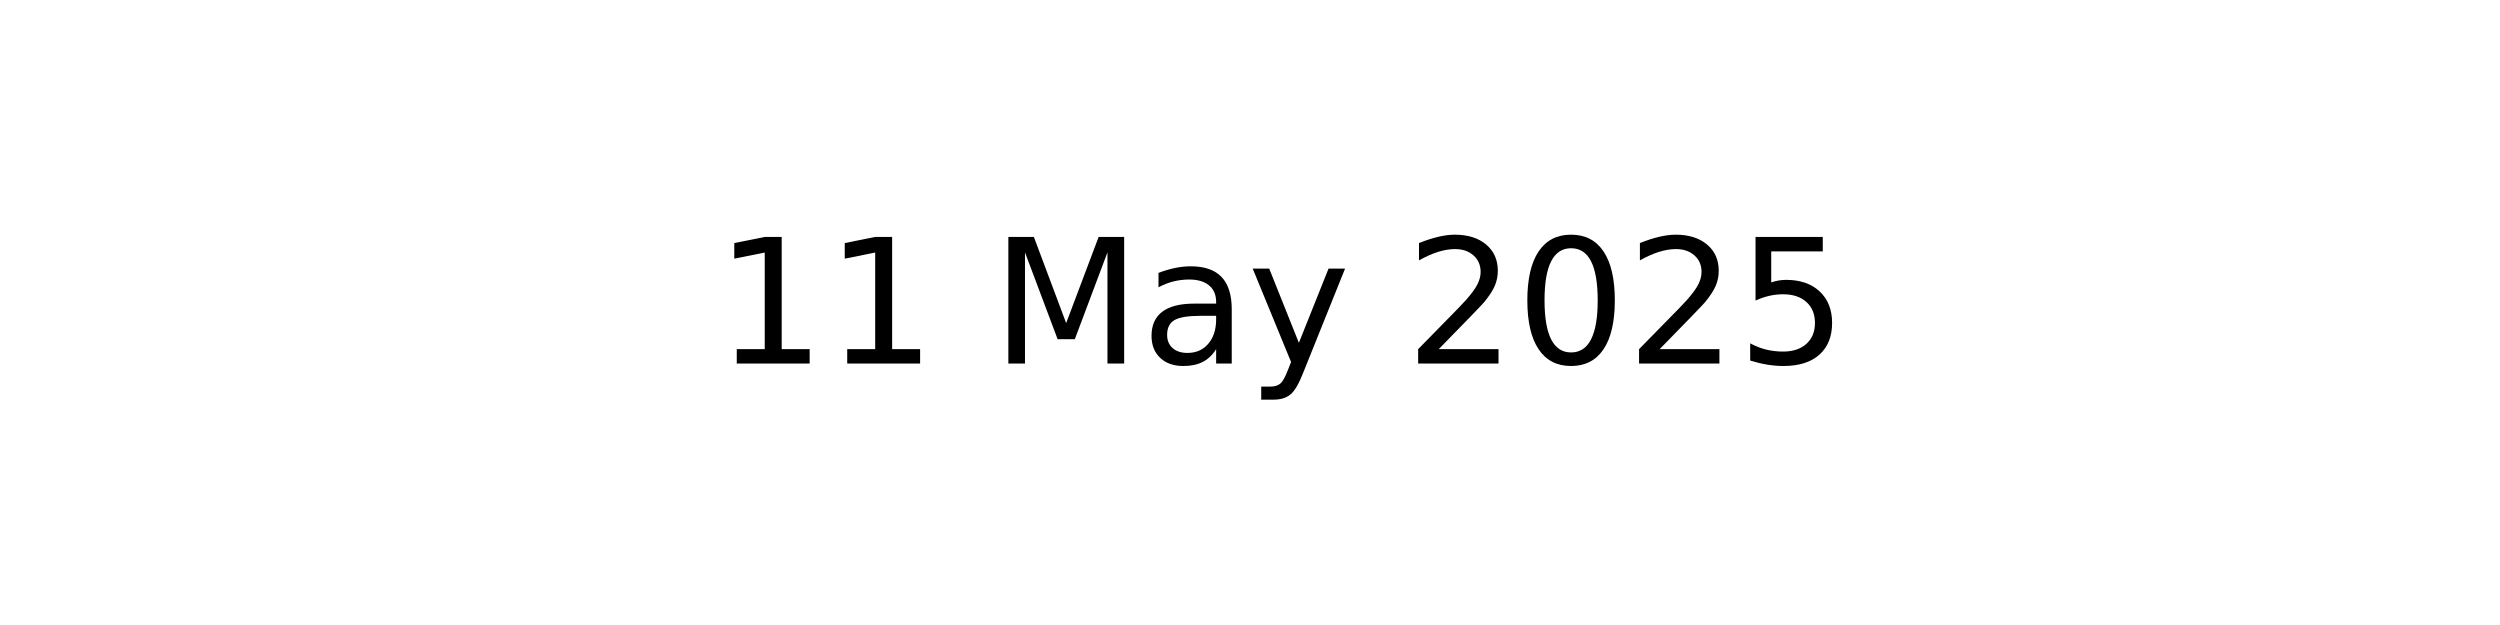
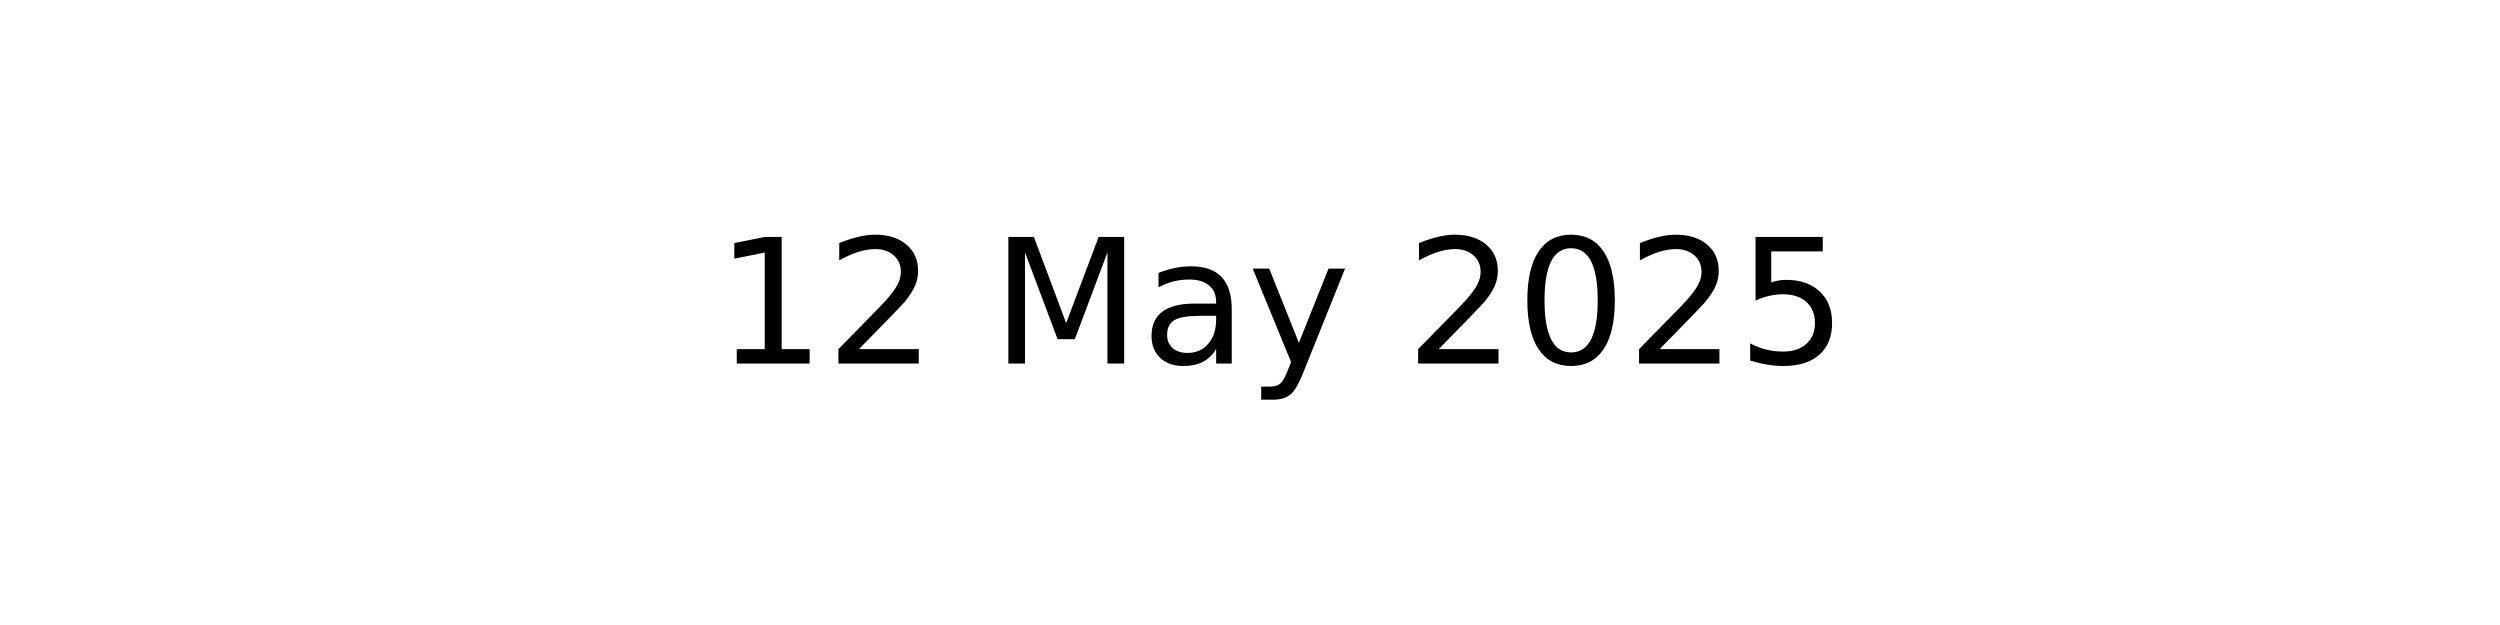
<svg xmlns="http://www.w3.org/2000/svg" xmlns:xlink="http://www.w3.org/1999/xlink" width="144pt" height="36pt" viewBox="0 0 144 36" version="1.1">
  <defs>
    <style type="text/css">*{stroke-linejoin: round; stroke-linecap: butt}</style>
  </defs>
  <g id="figure_1">
    <g id="axes_1">
      <g id="text_1">
        <g transform="translate(41.19687 20.93937) scale(0.1 -0.1)">
          <defs>
            <path id="DejaVuSans-31" d="M 794 531  L 1825 531  L 1825 4091  L 703 3866  L 703 4441  L 1819 4666  L 2450 4666  L 2450 531  L 3481 531  L 3481 0  L 794 0  L 794 531  z " transform="scale(0.015625)" />
+             <path id="DejaVuSans-32" d="M 1228 531  L 3431 531  L 3431 0  L 469 0  L 469 531  Q 828 903 1448 1529  Q 2069 2156 2228 2338  Q 2531 2678 2651 2914  Q 2772 3150 2772 3378  Q 2772 3750 2511 3984  Q 2250 4219 1831 4219  Q 1534 4219 1204 4116  Q 875 4013 500 3803  L 500 4441  Q 881 4594 1212 4672  Q 1544 4750 1819 4750  Q 2544 4750 2975 4387  Q 3406 4025 3406 3419  Q 3406 3131 3298 2873  Q 3191 2616 2906 2266  Q 2828 2175 2409 1742  Q 1991 1309 1228 531  z " transform="scale(0.015625)" />
            <path id="DejaVuSans-20" transform="scale(0.015625)" />
            <path id="DejaVuSans-4d" d="M 628 4666  L 1569 4666  L 2759 1491  L 3956 4666  L 4897 4666  L 4897 0  L 4281 0  L 4281 4097  L 3078 897  L 2444 897  L 1241 4097  L 1241 0  L 628 0  L 628 4666  z " transform="scale(0.015625)" />
            <path id="DejaVuSans-61" d="M 2194 1759  Q 1497 1759 1228 1600  Q 959 1441 959 1056  Q 959 750 1161 570  Q 1363 391 1709 391  Q 2188 391 2477 730  Q 2766 1069 2766 1631  L 2766 1759  L 2194 1759  z M 3341 1997  L 3341 0  L 2766 0  L 2766 531  Q 2569 213 2275 61  Q 1981 -91 1556 -91  Q 1019 -91 701 211  Q 384 513 384 1019  Q 384 1609 779 1909  Q 1175 2209 1959 2209  L 2766 2209  L 2766 2266  Q 2766 2663 2505 2880  Q 2244 3097 1772 3097  Q 1472 3097 1187 3025  Q 903 2953 641 2809  L 641 3341  Q 956 3463 1253 3523  Q 1550 3584 1831 3584  Q 2591 3584 2966 3190  Q 3341 2797 3341 1997  z " transform="scale(0.015625)" />
            <path id="DejaVuSans-79" d="M 2059 -325  Q 1816 -950 1584 -1140  Q 1353 -1331 966 -1331  L 506 -1331  L 506 -850  L 844 -850  Q 1081 -850 1212 -737  Q 1344 -625 1503 -206  L 1606 56  L 191 3500  L 800 3500  L 1894 763  L 2988 3500  L 3597 3500  L 2059 -325  z " transform="scale(0.015625)" />
-             <path id="DejaVuSans-32" d="M 1228 531  L 3431 531  L 3431 0  L 469 0  L 469 531  Q 828 903 1448 1529  Q 2069 2156 2228 2338  Q 2531 2678 2651 2914  Q 2772 3150 2772 3378  Q 2772 3750 2511 3984  Q 2250 4219 1831 4219  Q 1534 4219 1204 4116  Q 875 4013 500 3803  L 500 4441  Q 881 4594 1212 4672  Q 1544 4750 1819 4750  Q 2544 4750 2975 4387  Q 3406 4025 3406 3419  Q 3406 3131 3298 2873  Q 3191 2616 2906 2266  Q 2828 2175 2409 1742  Q 1991 1309 1228 531  z " transform="scale(0.015625)" />
            <path id="DejaVuSans-30" d="M 2034 4250  Q 1547 4250 1301 3770  Q 1056 3291 1056 2328  Q 1056 1369 1301 889  Q 1547 409 2034 409  Q 2525 409 2770 889  Q 3016 1369 3016 2328  Q 3016 3291 2770 3770  Q 2525 4250 2034 4250  z M 2034 4750  Q 2819 4750 3233 4129  Q 3647 3509 3647 2328  Q 3647 1150 3233 529  Q 2819 -91 2034 -91  Q 1250 -91 836 529  Q 422 1150 422 2328  Q 422 3509 836 4129  Q 1250 4750 2034 4750  z " transform="scale(0.015625)" />
            <path id="DejaVuSans-35" d="M 691 4666  L 3169 4666  L 3169 4134  L 1269 4134  L 1269 2991  Q 1406 3038 1543 3061  Q 1681 3084 1819 3084  Q 2600 3084 3056 2656  Q 3513 2228 3513 1497  Q 3513 744 3044 326  Q 2575 -91 1722 -91  Q 1428 -91 1123 -41  Q 819 9 494 109  L 494 744  Q 775 591 1075 516  Q 1375 441 1709 441  Q 2250 441 2565 725  Q 2881 1009 2881 1497  Q 2881 1984 2565 2268  Q 2250 2553 1709 2553  Q 1456 2553 1204 2497  Q 953 2441 691 2322  L 691 4666  z " transform="scale(0.015625)" />
          </defs>
          <use xlink:href="#DejaVuSans-31" />
-           <use xlink:href="#DejaVuSans-31" x="63.623" />
+           <use xlink:href="#DejaVuSans-32" x="63.623" />
          <use xlink:href="#DejaVuSans-20" x="127.246" />
          <use xlink:href="#DejaVuSans-4d" x="159.033" />
          <use xlink:href="#DejaVuSans-61" x="245.312" />
          <use xlink:href="#DejaVuSans-79" x="306.592" />
          <use xlink:href="#DejaVuSans-20" x="365.771" />
          <use xlink:href="#DejaVuSans-32" x="397.559" />
          <use xlink:href="#DejaVuSans-30" x="461.182" />
          <use xlink:href="#DejaVuSans-32" x="524.805" />
          <use xlink:href="#DejaVuSans-35" x="588.428" />
        </g>
      </g>
    </g>
  </g>
</svg>
